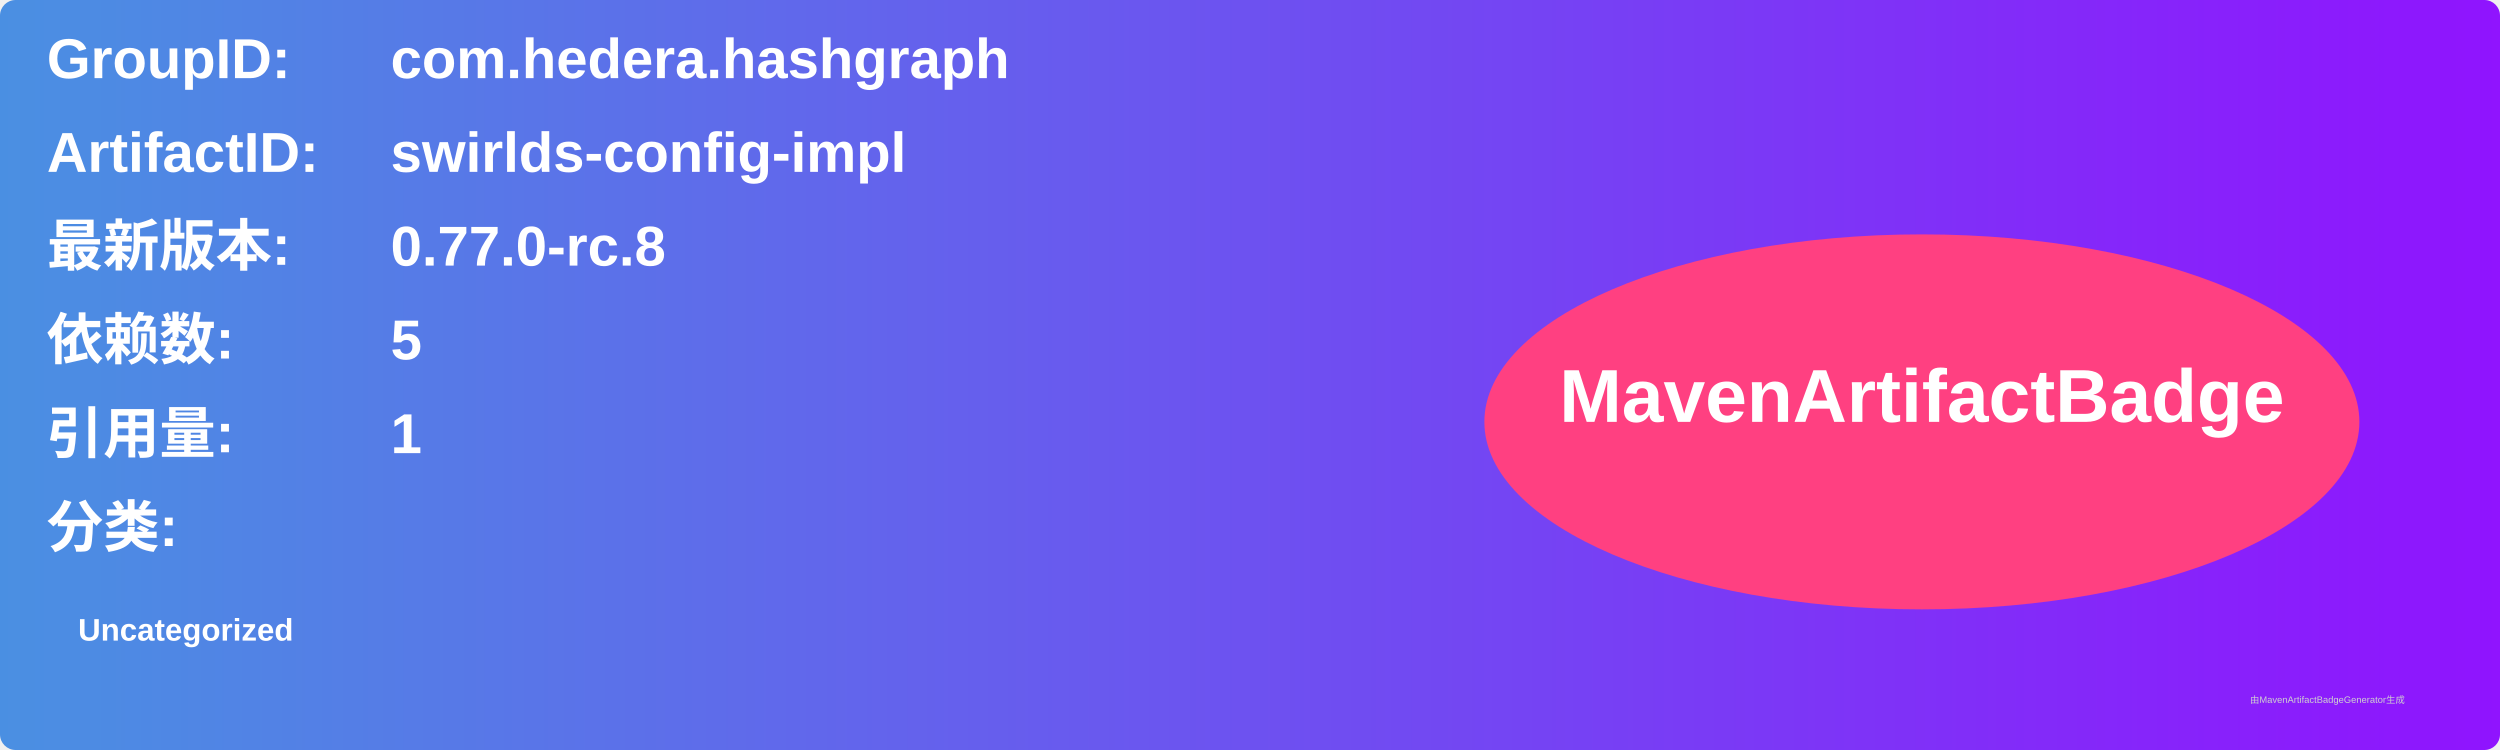
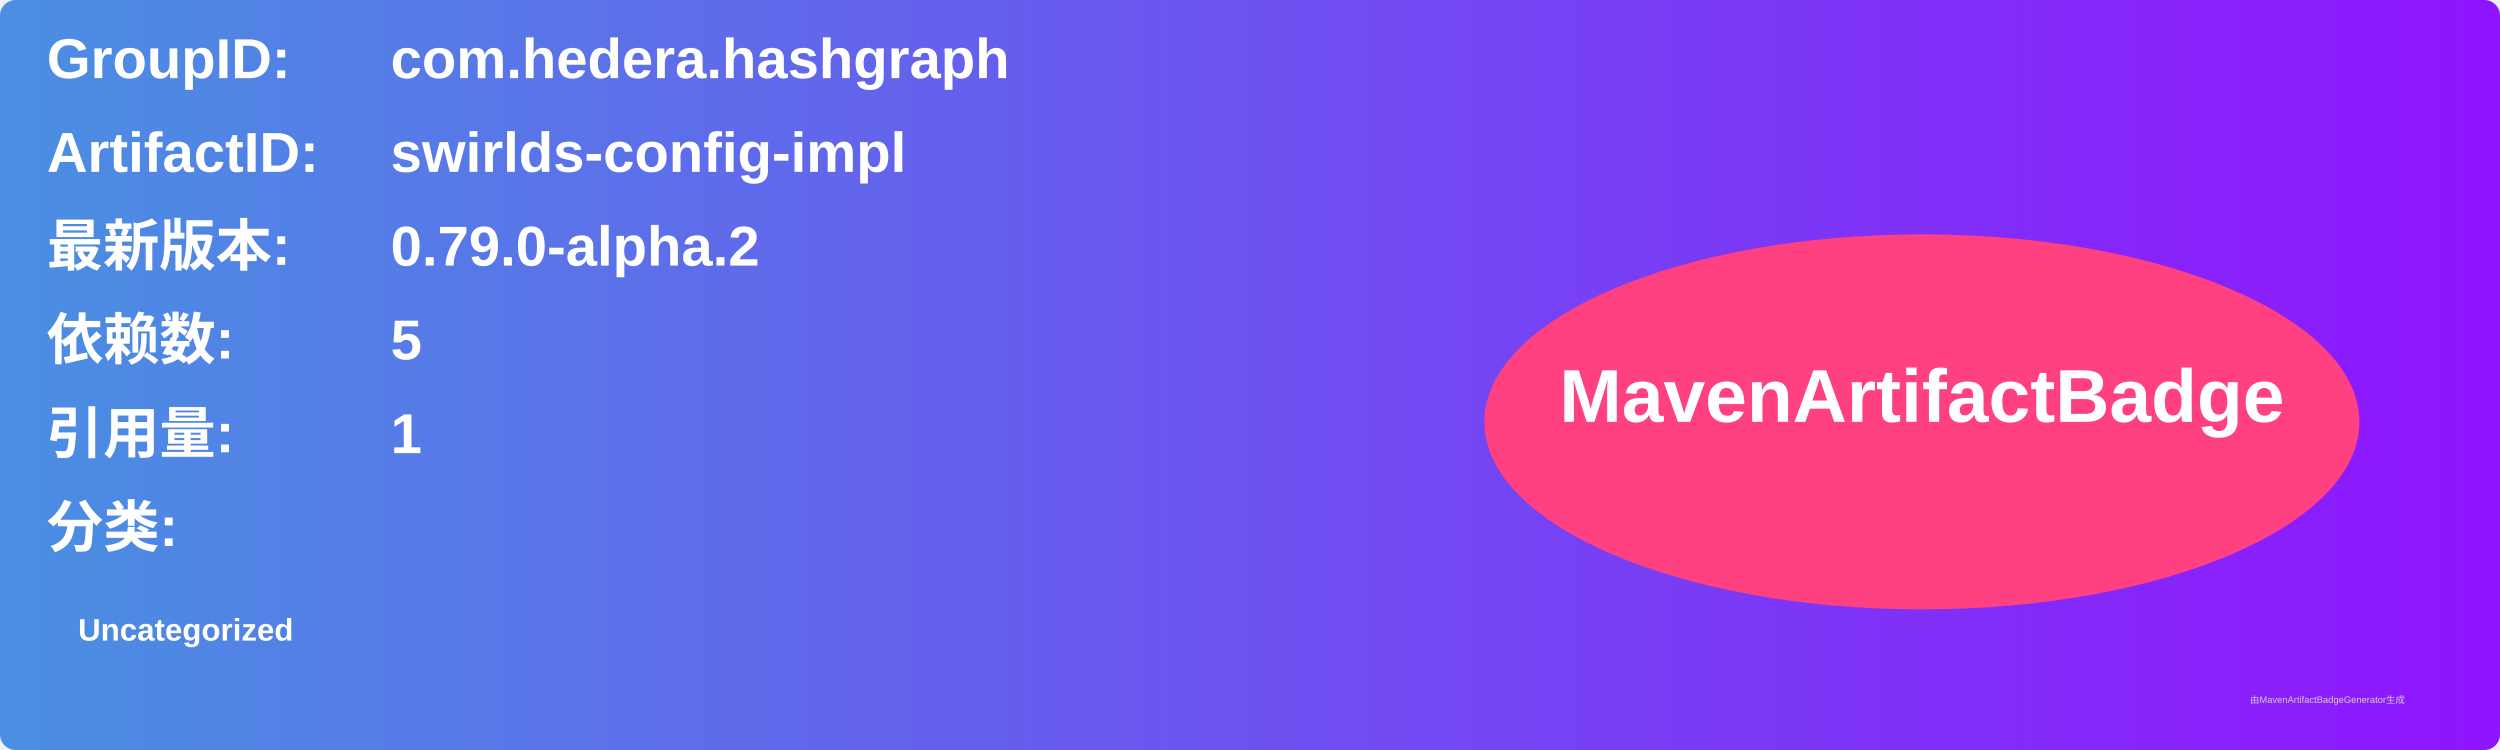
<svg xmlns="http://www.w3.org/2000/svg" width="800" height="240" viewBox="0 0 800 240">
  <linearGradient id="grad" x1="0%" y1="0%" x2="100%" y2="0%">
    <stop offset="0%" stop-color="#4a90e2" />
    <stop offset="100%" stop-color="#9013fe" />
  </linearGradient>
  <rect width="100%" height="100%" rx="5" ry="5" fill="url(#grad)" />
  <g transform="translate(15, 15)">
    <text x="0" y="10" font-family="Arial" font-size="18" fill="white" font-weight="bold" width="260">GroupID:</text>
    <text x="110" y="10" font-family="Arial" font-size="18" fill="white" font-weight="bold" width="460">com.hedera.hashgraph</text>
    <text x="0" y="40" font-family="Arial" font-size="18" fill="white" font-weight="bold" width="260">ArtifactID:</text>
    <text x="110" y="40" font-family="Arial" font-size="18" fill="white" font-weight="bold" width="460">swirlds-config-impl</text>
    <text x="0" y="70" font-family="Arial" font-size="18" fill="white" font-weight="bold">最新版本:</text>
    <text x="110" y="70" font-family="Arial" font-size="18" fill="white" font-weight="bold">
-       <tspan font-weight="bold">0.77.0-rc.8</tspan>
+       <tspan font-weight="bold">0.79.0-alpha.2</tspan>
    </text>
    <text x="0" y="100" font-family="Arial" font-size="18" fill="white" font-weight="bold">依赖数: </text>
    <text x="110" y="100" font-family="Arial" font-size="18" fill="white">
      <tspan font-weight="bold">5</tspan>
    </text>
    <text x="0" y="130" font-family="Arial" font-size="18" fill="white" font-weight="bold">引用量: </text>
    <text x="110" y="130" font-family="Arial" font-size="18" fill="white">
      <tspan font-weight="bold">1</tspan>
    </text>
    <text x="0" y="160" font-family="Arial" font-size="18" fill="white" font-weight="bold">分类:</text>
    <text x="10" y="190" font-family="Arial" font-size="10" fill="white">
      <tspan font-weight="bold">Uncategorized</tspan>
    </text>
    <ellipse cx="600" cy="120" rx="140" ry="60" fill="#ff4081" />
    <text x="600" y="120" text-anchor="middle" font-family="Arial" font-size="24" fill="white" font-weight="bold">MavenArtifactBadge</text>
  </g>
  <text x="720" y="225" font-family="Arial" font-size="3" fill="#d0d0d0">由MavenArtifactBadgeGenerator生成</text>
</svg>
